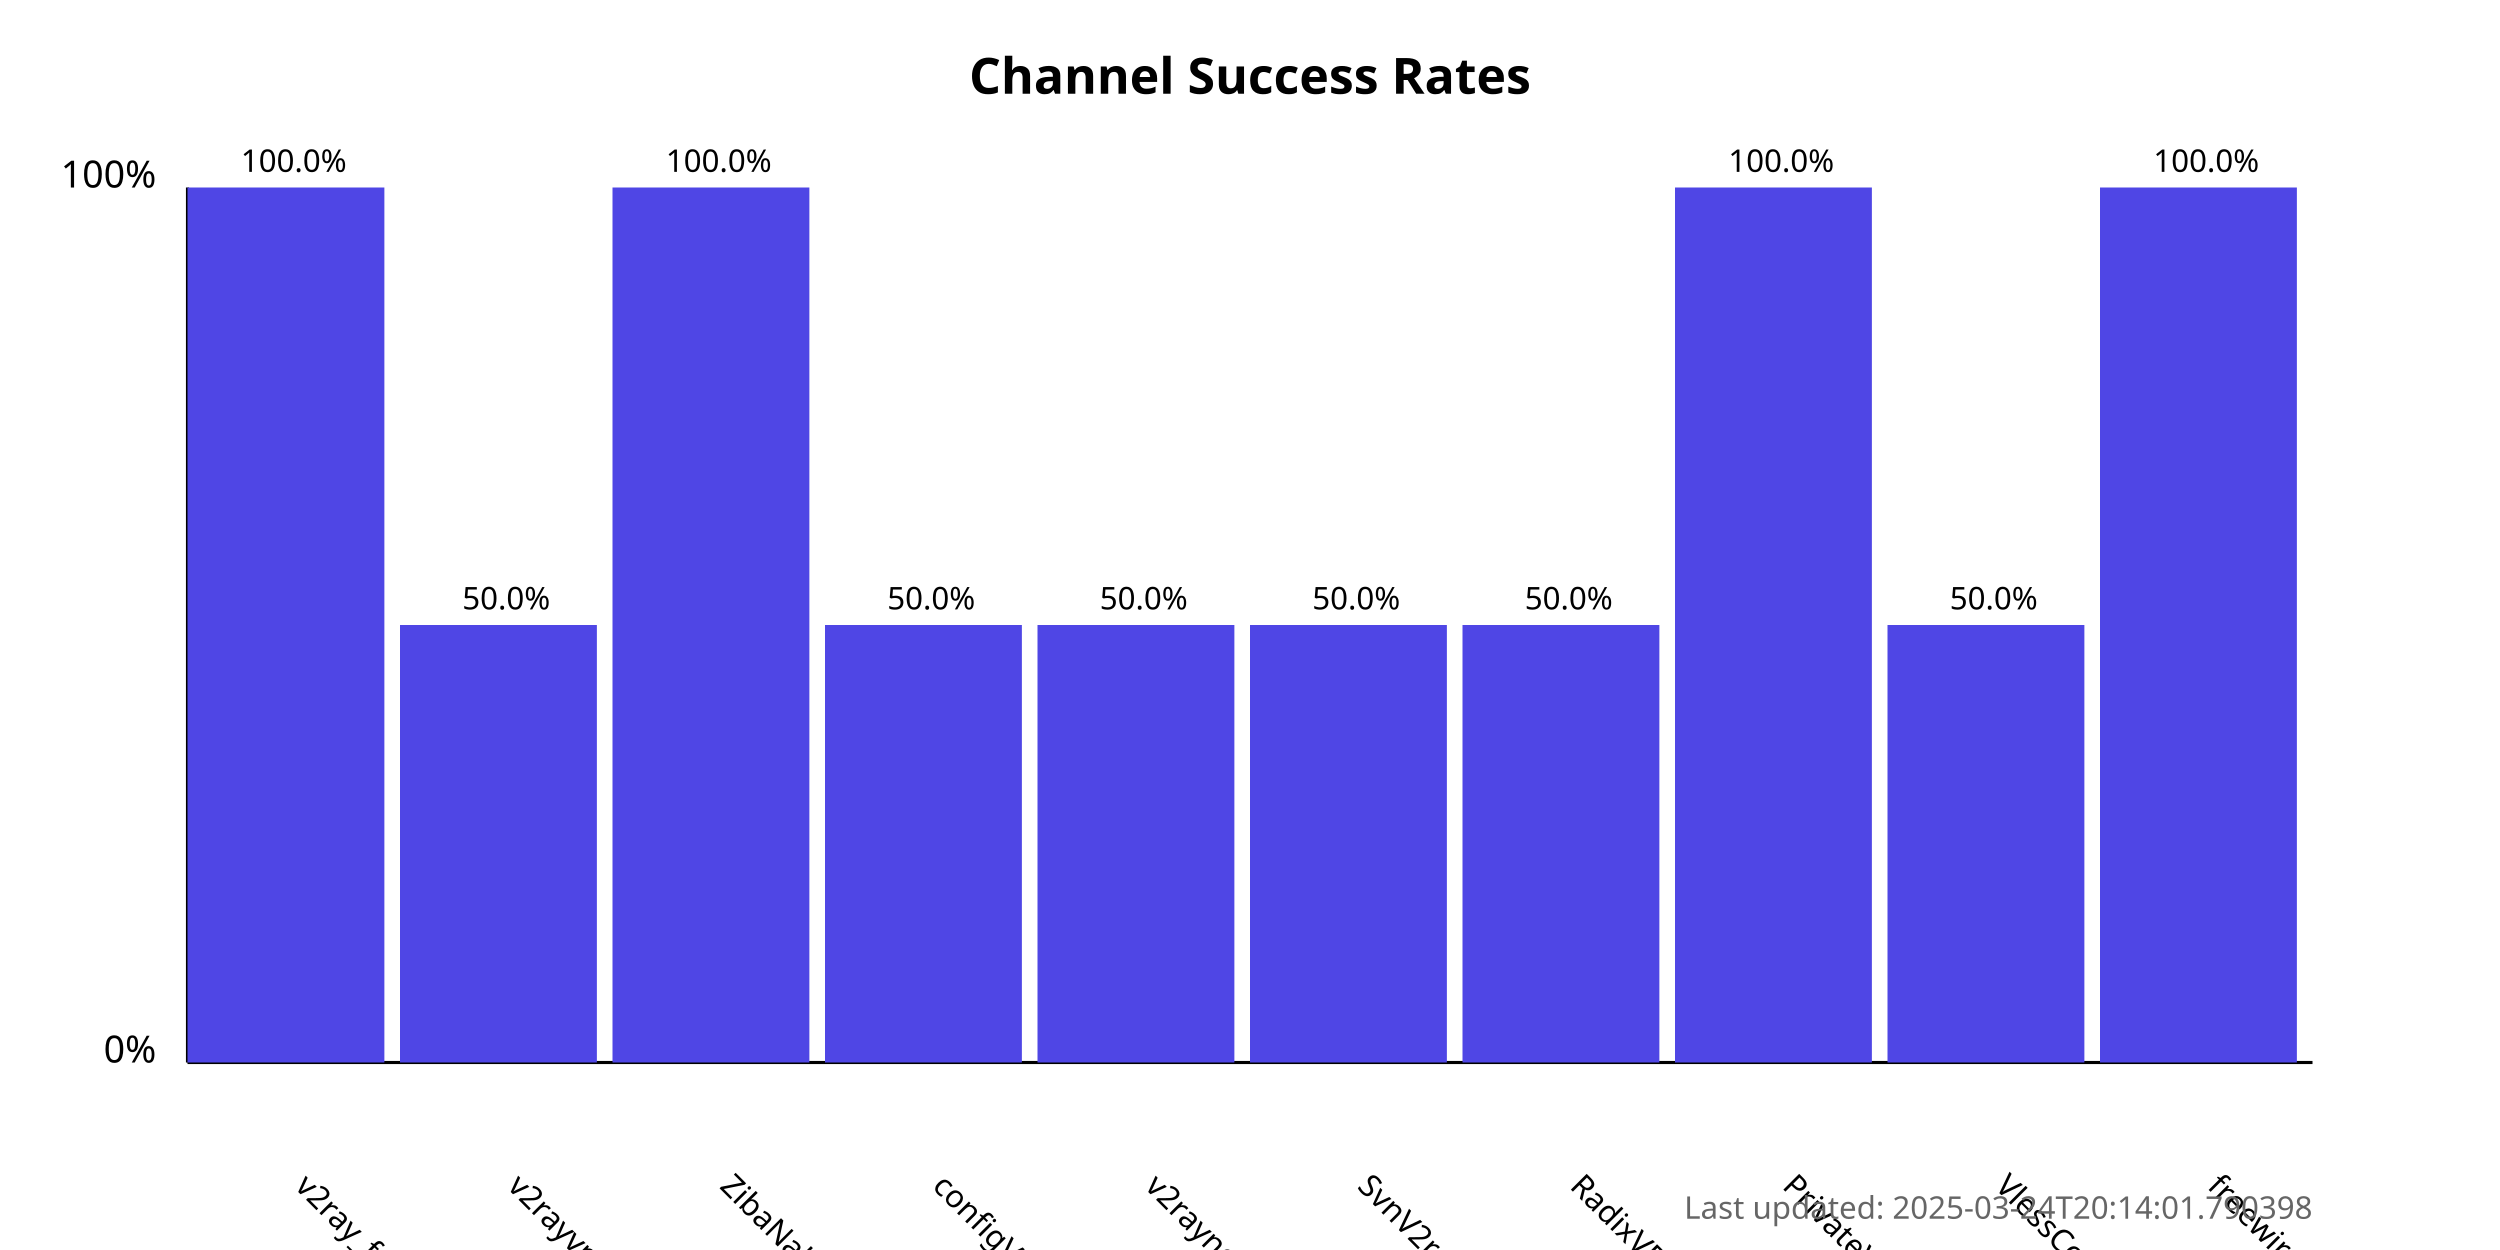
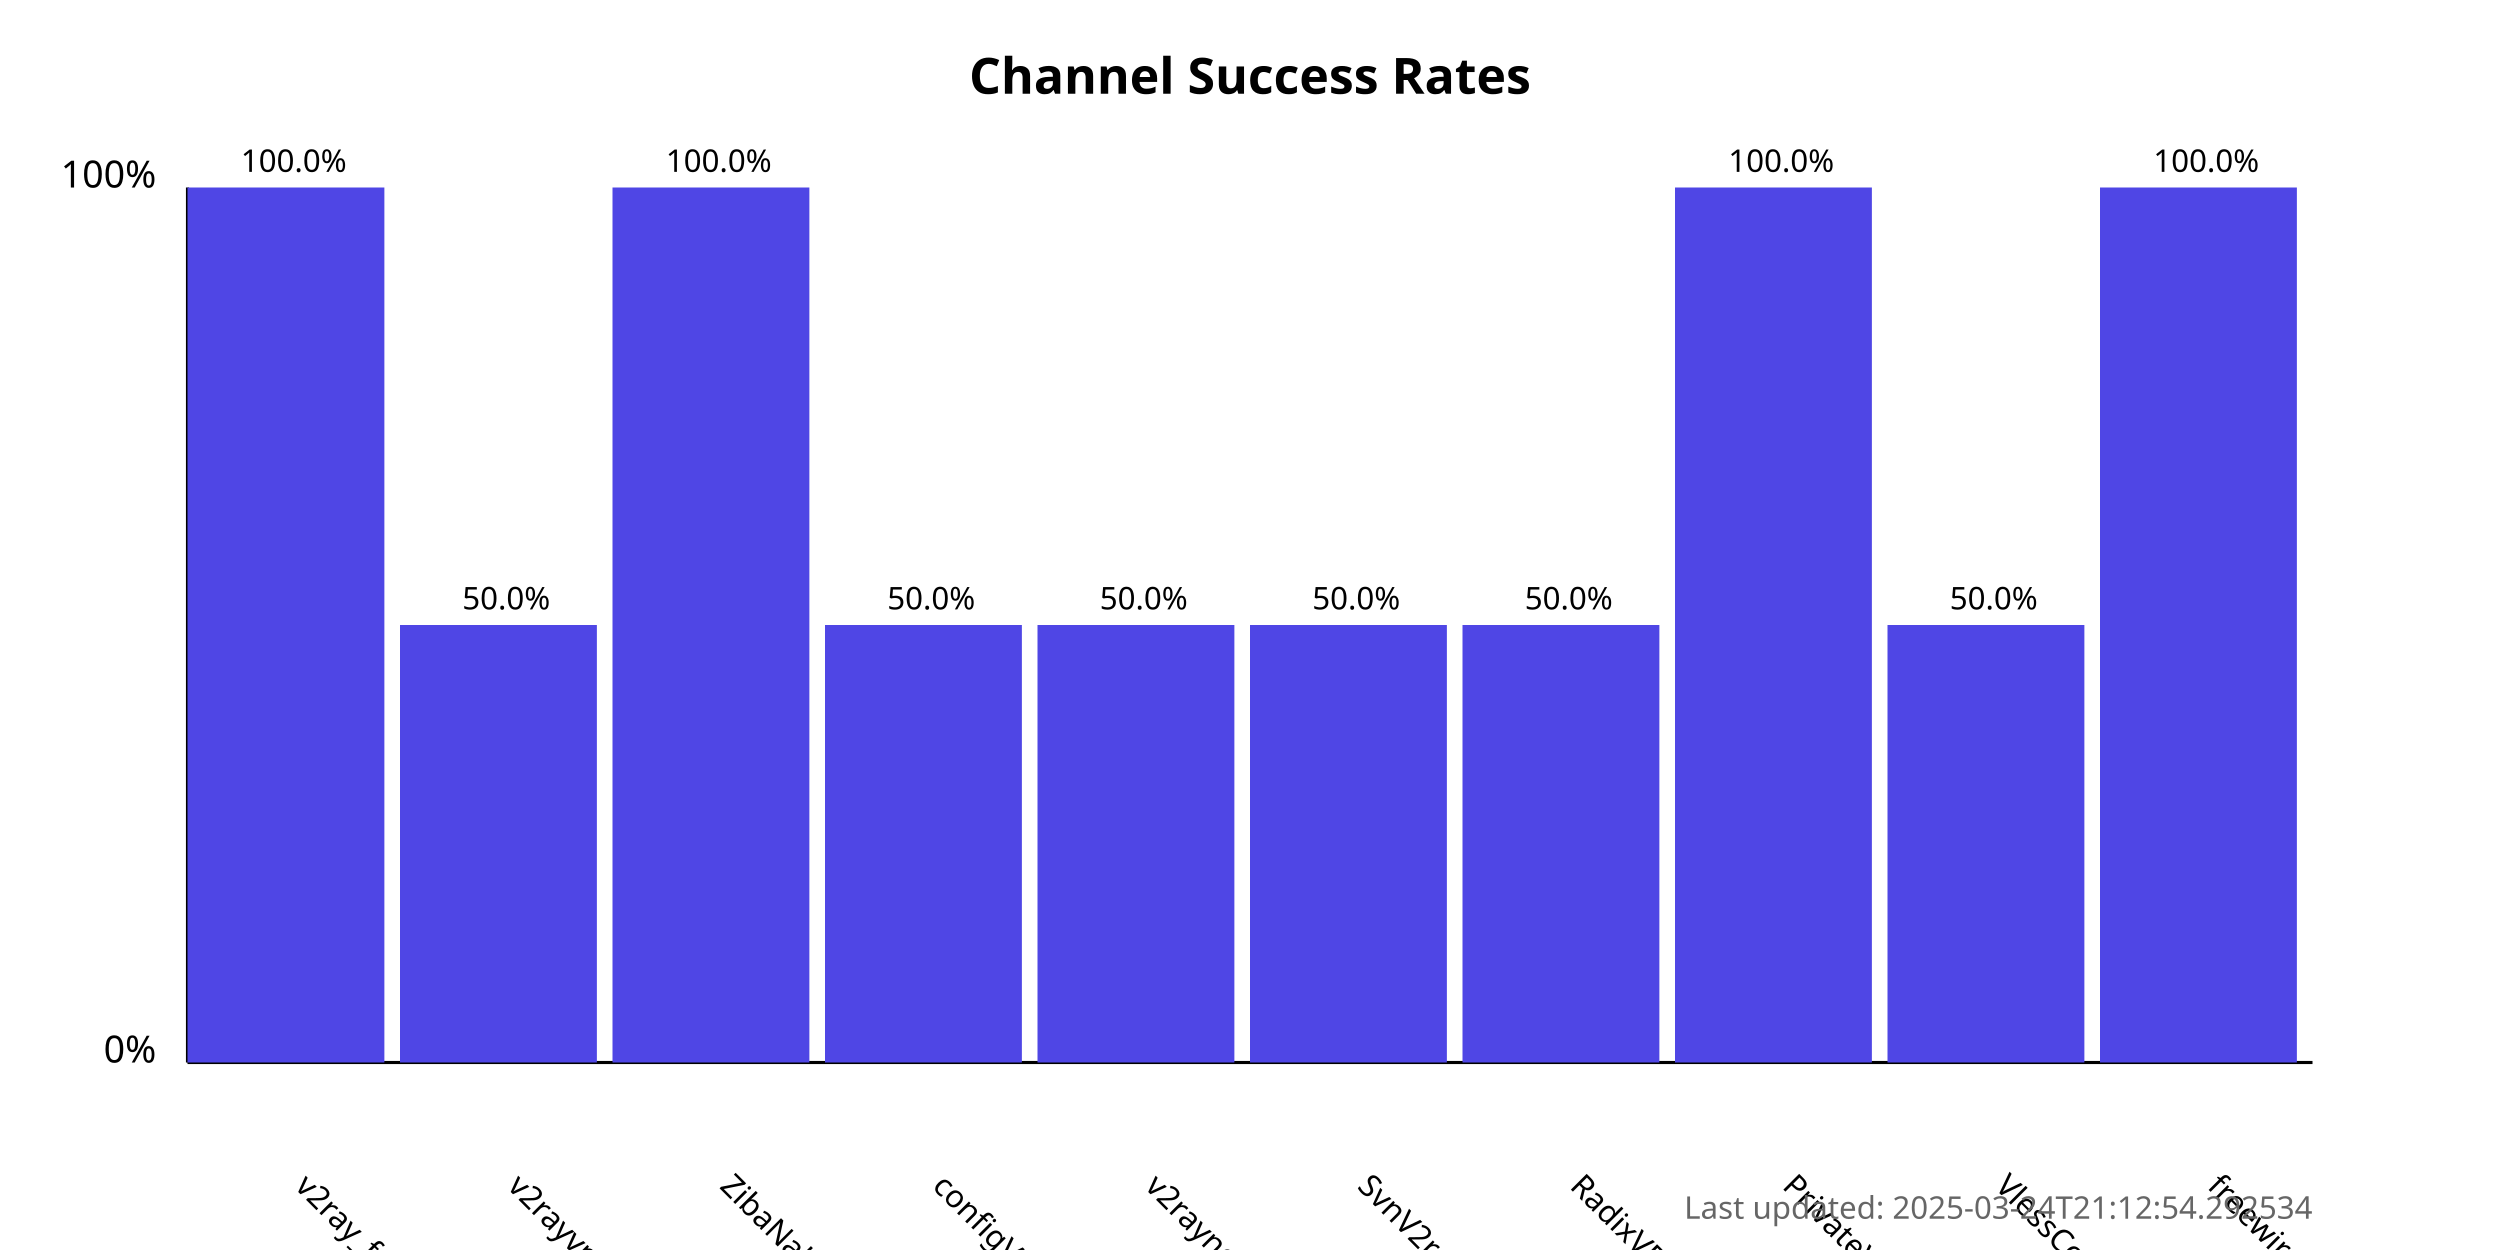
<svg xmlns="http://www.w3.org/2000/svg" width="800" height="400">
  <style>
            .chart-title { font: bold 16px sans-serif; }
            .axis-label { font: 12px sans-serif; }
            .tick-label { font: 10px sans-serif; }
            .bar { fill: #4f46e5; }
            .bar:hover { fill: #6366f1; }
            .timestamp { font: 10px sans-serif; fill: #666; }
        </style>
  <text x="400.0" y="30" text-anchor="middle" class="chart-title">
            Channel Success Rates
        </text>
  <line x1="60" y1="340" x2="60" y2="60" stroke="black" stroke-width="1" />
  <line x1="60" y1="340" x2="740" y2="340" stroke="black" stroke-width="1" />
  <text x="50" y="340" text-anchor="end" class="axis-label">0%</text>
  <text x="50" y="60" text-anchor="end" class="axis-label">100%</text>
  <g>
    <rect x="60" y="60.0" width="63.0" height="280.0" class="bar" />
    <text x="94.0" y="380" transform="rotate(45, 94.0, 380)" text-anchor="start" class="tick-label">
                v2ray_free_conf
            </text>
    <text x="94.0" y="55.0" text-anchor="middle" class="tick-label">
                100.0%
            </text>
  </g>
  <g>
    <rect x="128.0" y="200.0" width="63.0" height="140.0" class="bar" />
    <text x="162.0" y="380" transform="rotate(45, 162.0, 380)" text-anchor="start" class="tick-label">
                v2rayvpno
            </text>
    <text x="162.0" y="195.0" text-anchor="middle" class="tick-label">
                50.0%
            </text>
  </g>
  <g>
    <rect x="196.0" y="60.0" width="63.0" height="280.0" class="bar" />
    <text x="230.0" y="380" transform="rotate(45, 230.0, 380)" text-anchor="start" class="tick-label">
                ZibaNabz
            </text>
    <text x="230.0" y="55.0" text-anchor="middle" class="tick-label">
                100.0%
            </text>
  </g>
  <g>
    <rect x="264.0" y="200.0" width="63.0" height="140.0" class="bar" />
    <text x="298.0" y="380" transform="rotate(45, 298.0, 380)" text-anchor="start" class="tick-label">
                configV2rayForFree
            </text>
    <text x="298.0" y="195.0" text-anchor="middle" class="tick-label">
                50.0%
            </text>
  </g>
  <g>
    <rect x="332.0" y="200.0" width="63.0" height="140.0" class="bar" />
    <text x="366.0" y="380" transform="rotate(45, 366.0, 380)" text-anchor="start" class="tick-label">
                v2rayngvpn
            </text>
    <text x="366.0" y="195.0" text-anchor="middle" class="tick-label">
                50.0%
            </text>
  </g>
  <g>
    <rect x="400.0" y="200.0" width="63.0" height="140.0" class="bar" />
    <text x="434.0" y="380" transform="rotate(45, 434.0, 380)" text-anchor="start" class="tick-label">
                SvnV2ray
            </text>
    <text x="434.0" y="195.0" text-anchor="middle" class="tick-label">
                50.0%
            </text>
  </g>
  <g>
    <rect x="468.0" y="200.0" width="63.0" height="140.0" class="bar" />
    <text x="502.0" y="380" transform="rotate(45, 502.0, 380)" text-anchor="start" class="tick-label">
                RadixVPN
            </text>
    <text x="502.0" y="195.0" text-anchor="middle" class="tick-label">
                50.0%
            </text>
  </g>
  <g>
    <rect x="536.0" y="60.0" width="63.0" height="280.0" class="bar" />
    <text x="570.0" y="380" transform="rotate(45, 570.0, 380)" text-anchor="start" class="tick-label">
                PrivateVPNs
            </text>
    <text x="570.0" y="55.0" text-anchor="middle" class="tick-label">
                100.0%
            </text>
  </g>
  <g>
    <rect x="604.0" y="200.0" width="63.0" height="140.0" class="bar" />
    <text x="638.0" y="380" transform="rotate(45, 638.0, 380)" text-anchor="start" class="tick-label">
                VlessConfig
            </text>
    <text x="638.0" y="195.0" text-anchor="middle" class="tick-label">
                50.0%
            </text>
  </g>
  <g>
    <rect x="672.0" y="60.0" width="63.0" height="280.0" class="bar" />
    <text x="706.0" y="380" transform="rotate(45, 706.0, 380)" text-anchor="start" class="tick-label">
                freewireguard
            </text>
    <text x="706.0" y="55.0" text-anchor="middle" class="tick-label">
                100.0%
            </text>
  </g>
  <text x="740" y="390" text-anchor="end" class="timestamp">
-             Last updated: 2025-03-24T20:14:01.790398
+             Last updated: 2025-03-24T21:12:54.292534
        </text>
</svg>
